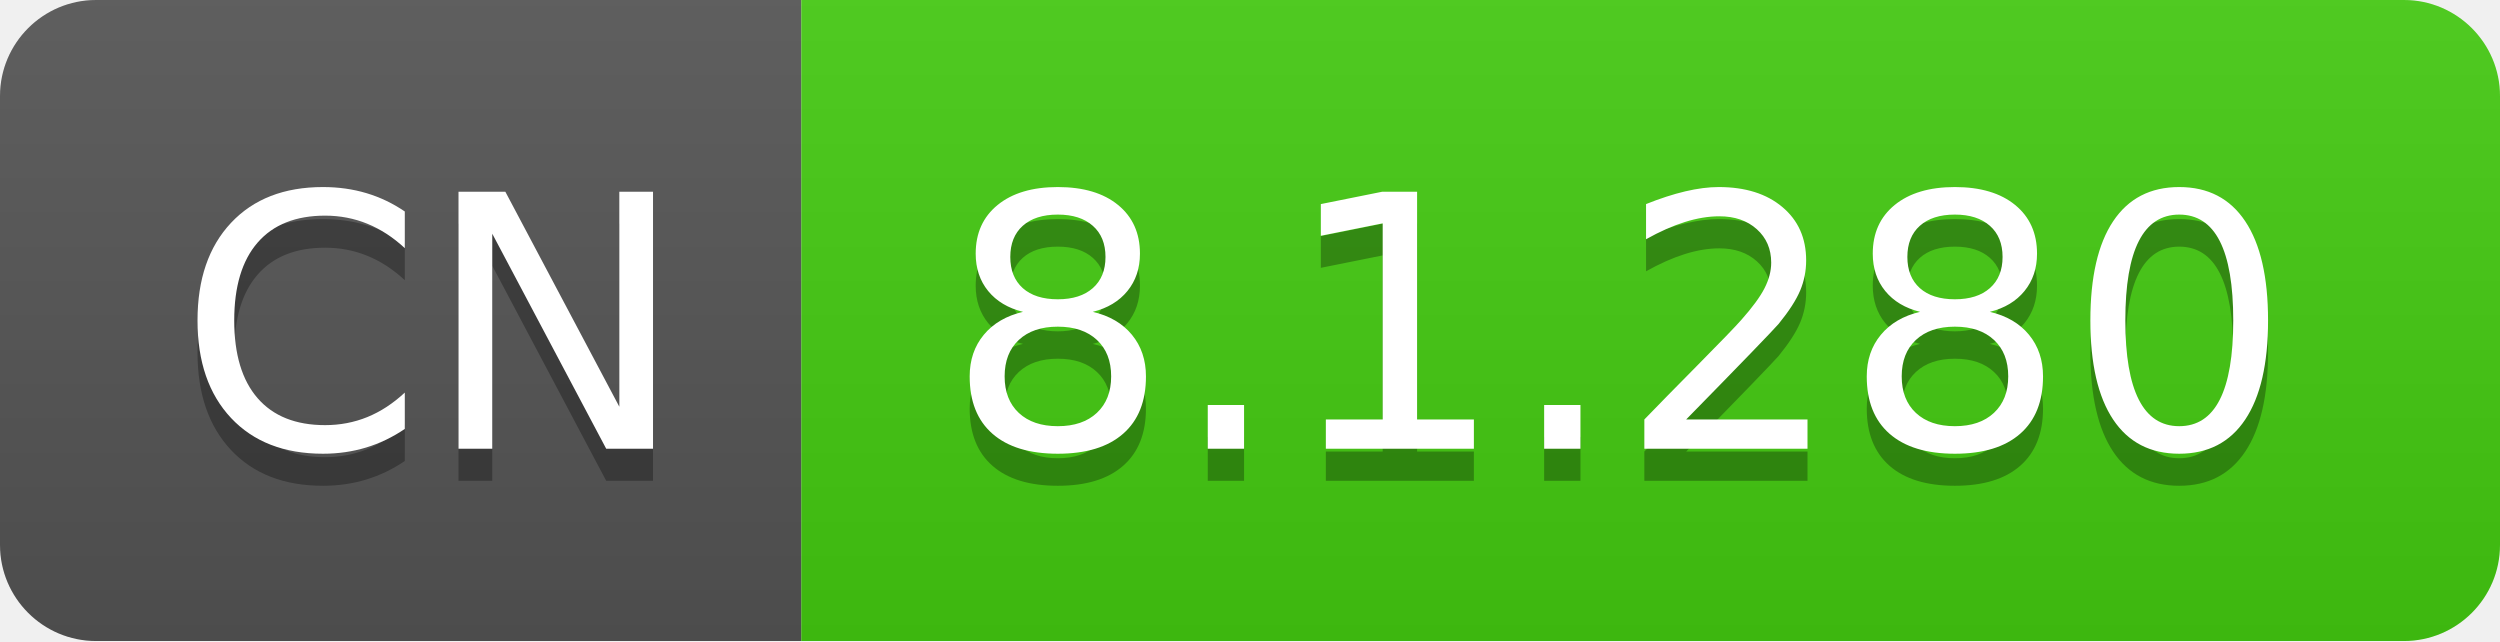
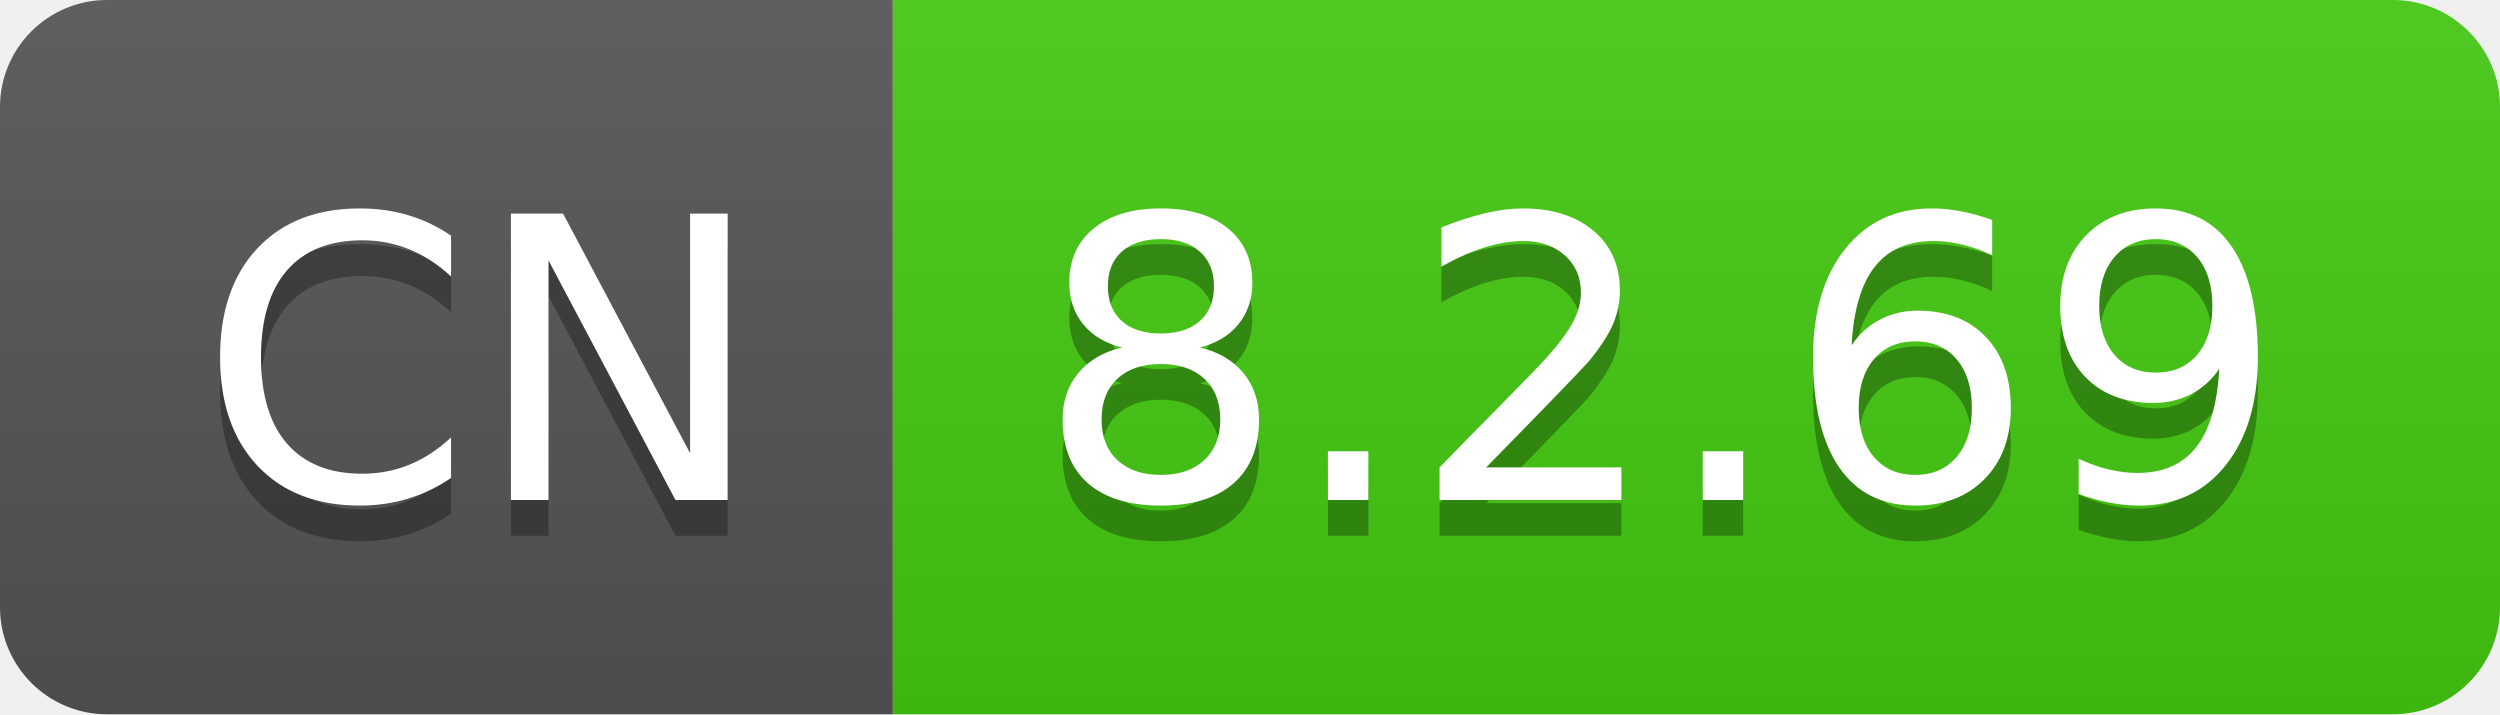
- <svg xmlns="http://www.w3.org/2000/svg" width="78" height="20" role="img" aria-label="CN: 8.1.280">
+ <svg xmlns="http://www.w3.org/2000/svg" width="70" height="20" role="img" aria-label="CN: 8.2.69">
  <linearGradient id="s" x2="0" y2="100%">
    <stop offset="0" stop-color="#bbb" stop-opacity=".1" />
    <stop offset="1" stop-opacity=".1" />
  </linearGradient>
  <clipPath id="r">
-     <rect width="78" height="20" rx="3" fill="#fff" />
+     <rect width="70" height="20" rx="3" fill="#fff" />
  </clipPath>
  <g clip-path="url(#r)">
    <rect width="25" height="20" fill="#555" />
-     <rect x="25" width="53" height="20" fill="#4c1" />
-     <rect width="78" height="20" fill="url(#s)" />
+     <rect x="25" width="45" height="20" fill="#4c1" />
+     <rect width="70" height="20" fill="url(#s)" />
  </g>
  <g fill="#fff" text-anchor="middle" font-family="Verdana,Geneva,DejaVu Sans,sans-serif" text-rendering="geometricPrecision" font-size="110">
    <text aria-hidden="true" x="135" y="150" fill="#010101" fill-opacity=".3" transform="scale(.1)" textLength="150">CN</text>
    <text x="135" y="140" transform="scale(.1)" fill="#fff" textLength="150">CN</text>
-     <text aria-hidden="true" x="505" y="150" fill="#010101" fill-opacity=".3" transform="scale(.1)" textLength="430">8.1.280</text>
-     <text x="505" y="140" transform="scale(.1)" fill="#fff" textLength="430">8.1.280</text>
+     <text aria-hidden="true" x="465" y="150" fill="#010101" fill-opacity=".3" transform="scale(.1)" textLength="350">8.2.69</text>
+     <text x="465" y="140" transform="scale(.1)" fill="#fff" textLength="350">8.2.69</text>
  </g>
</svg>
